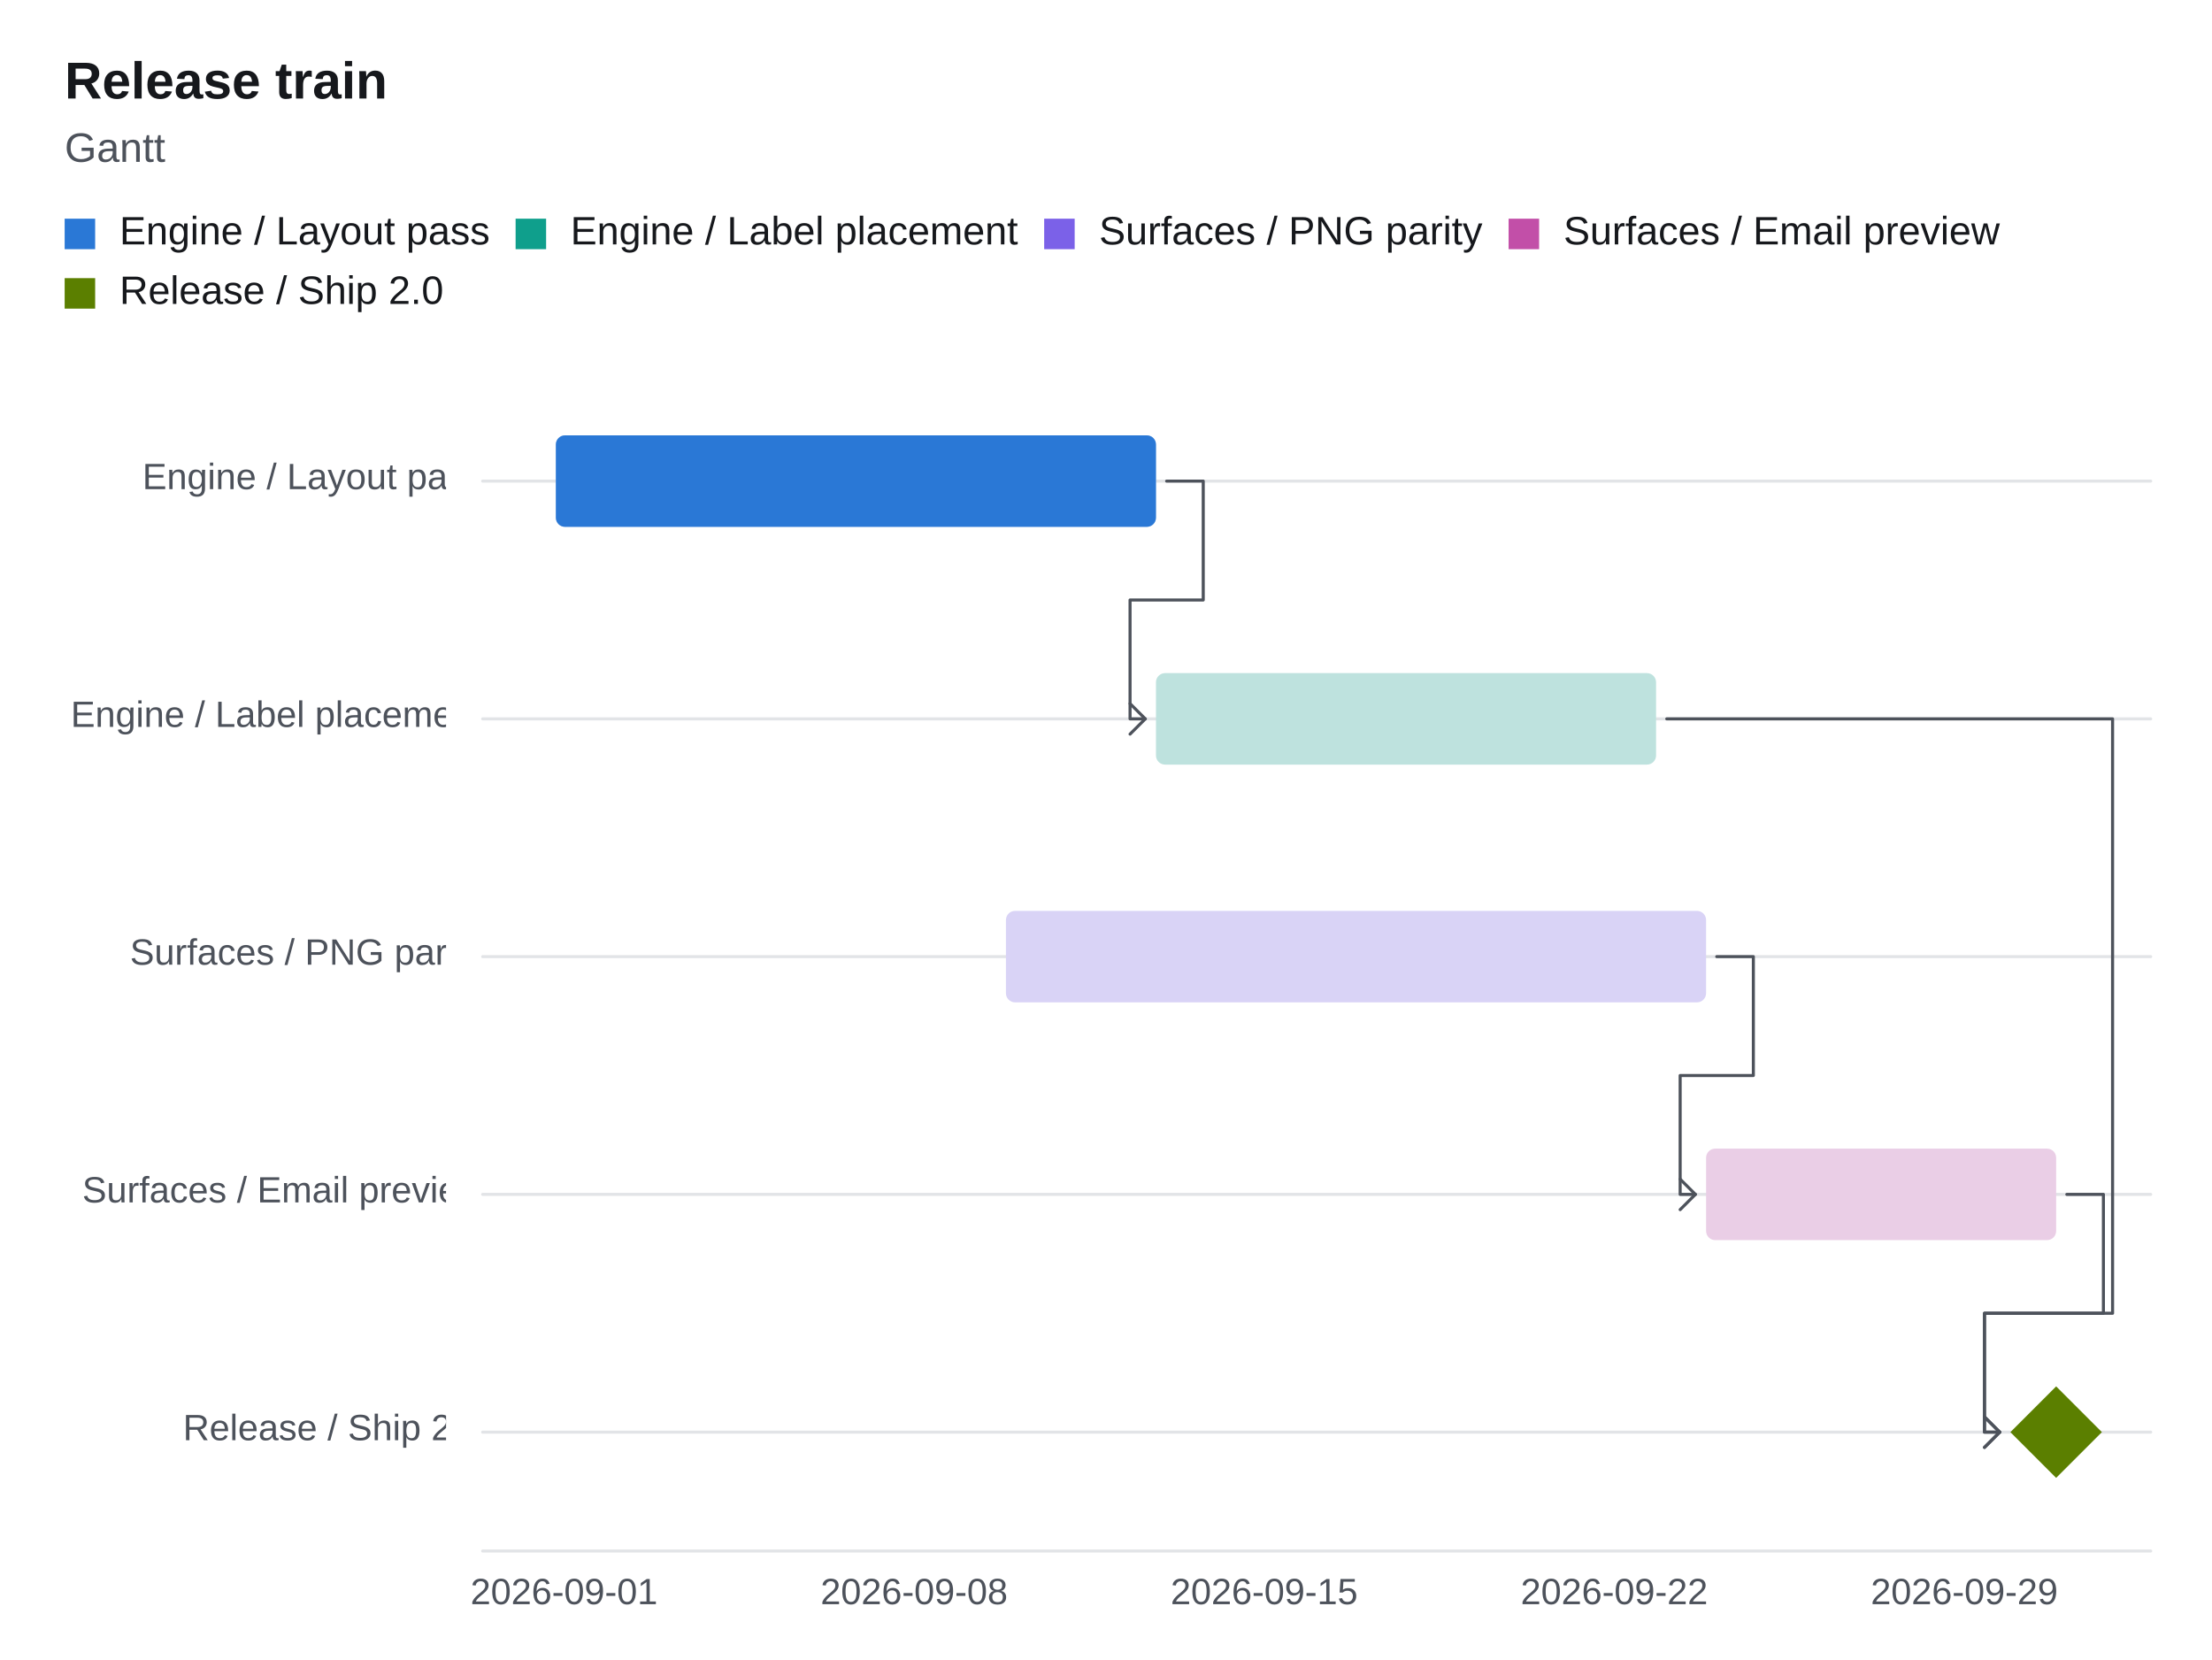
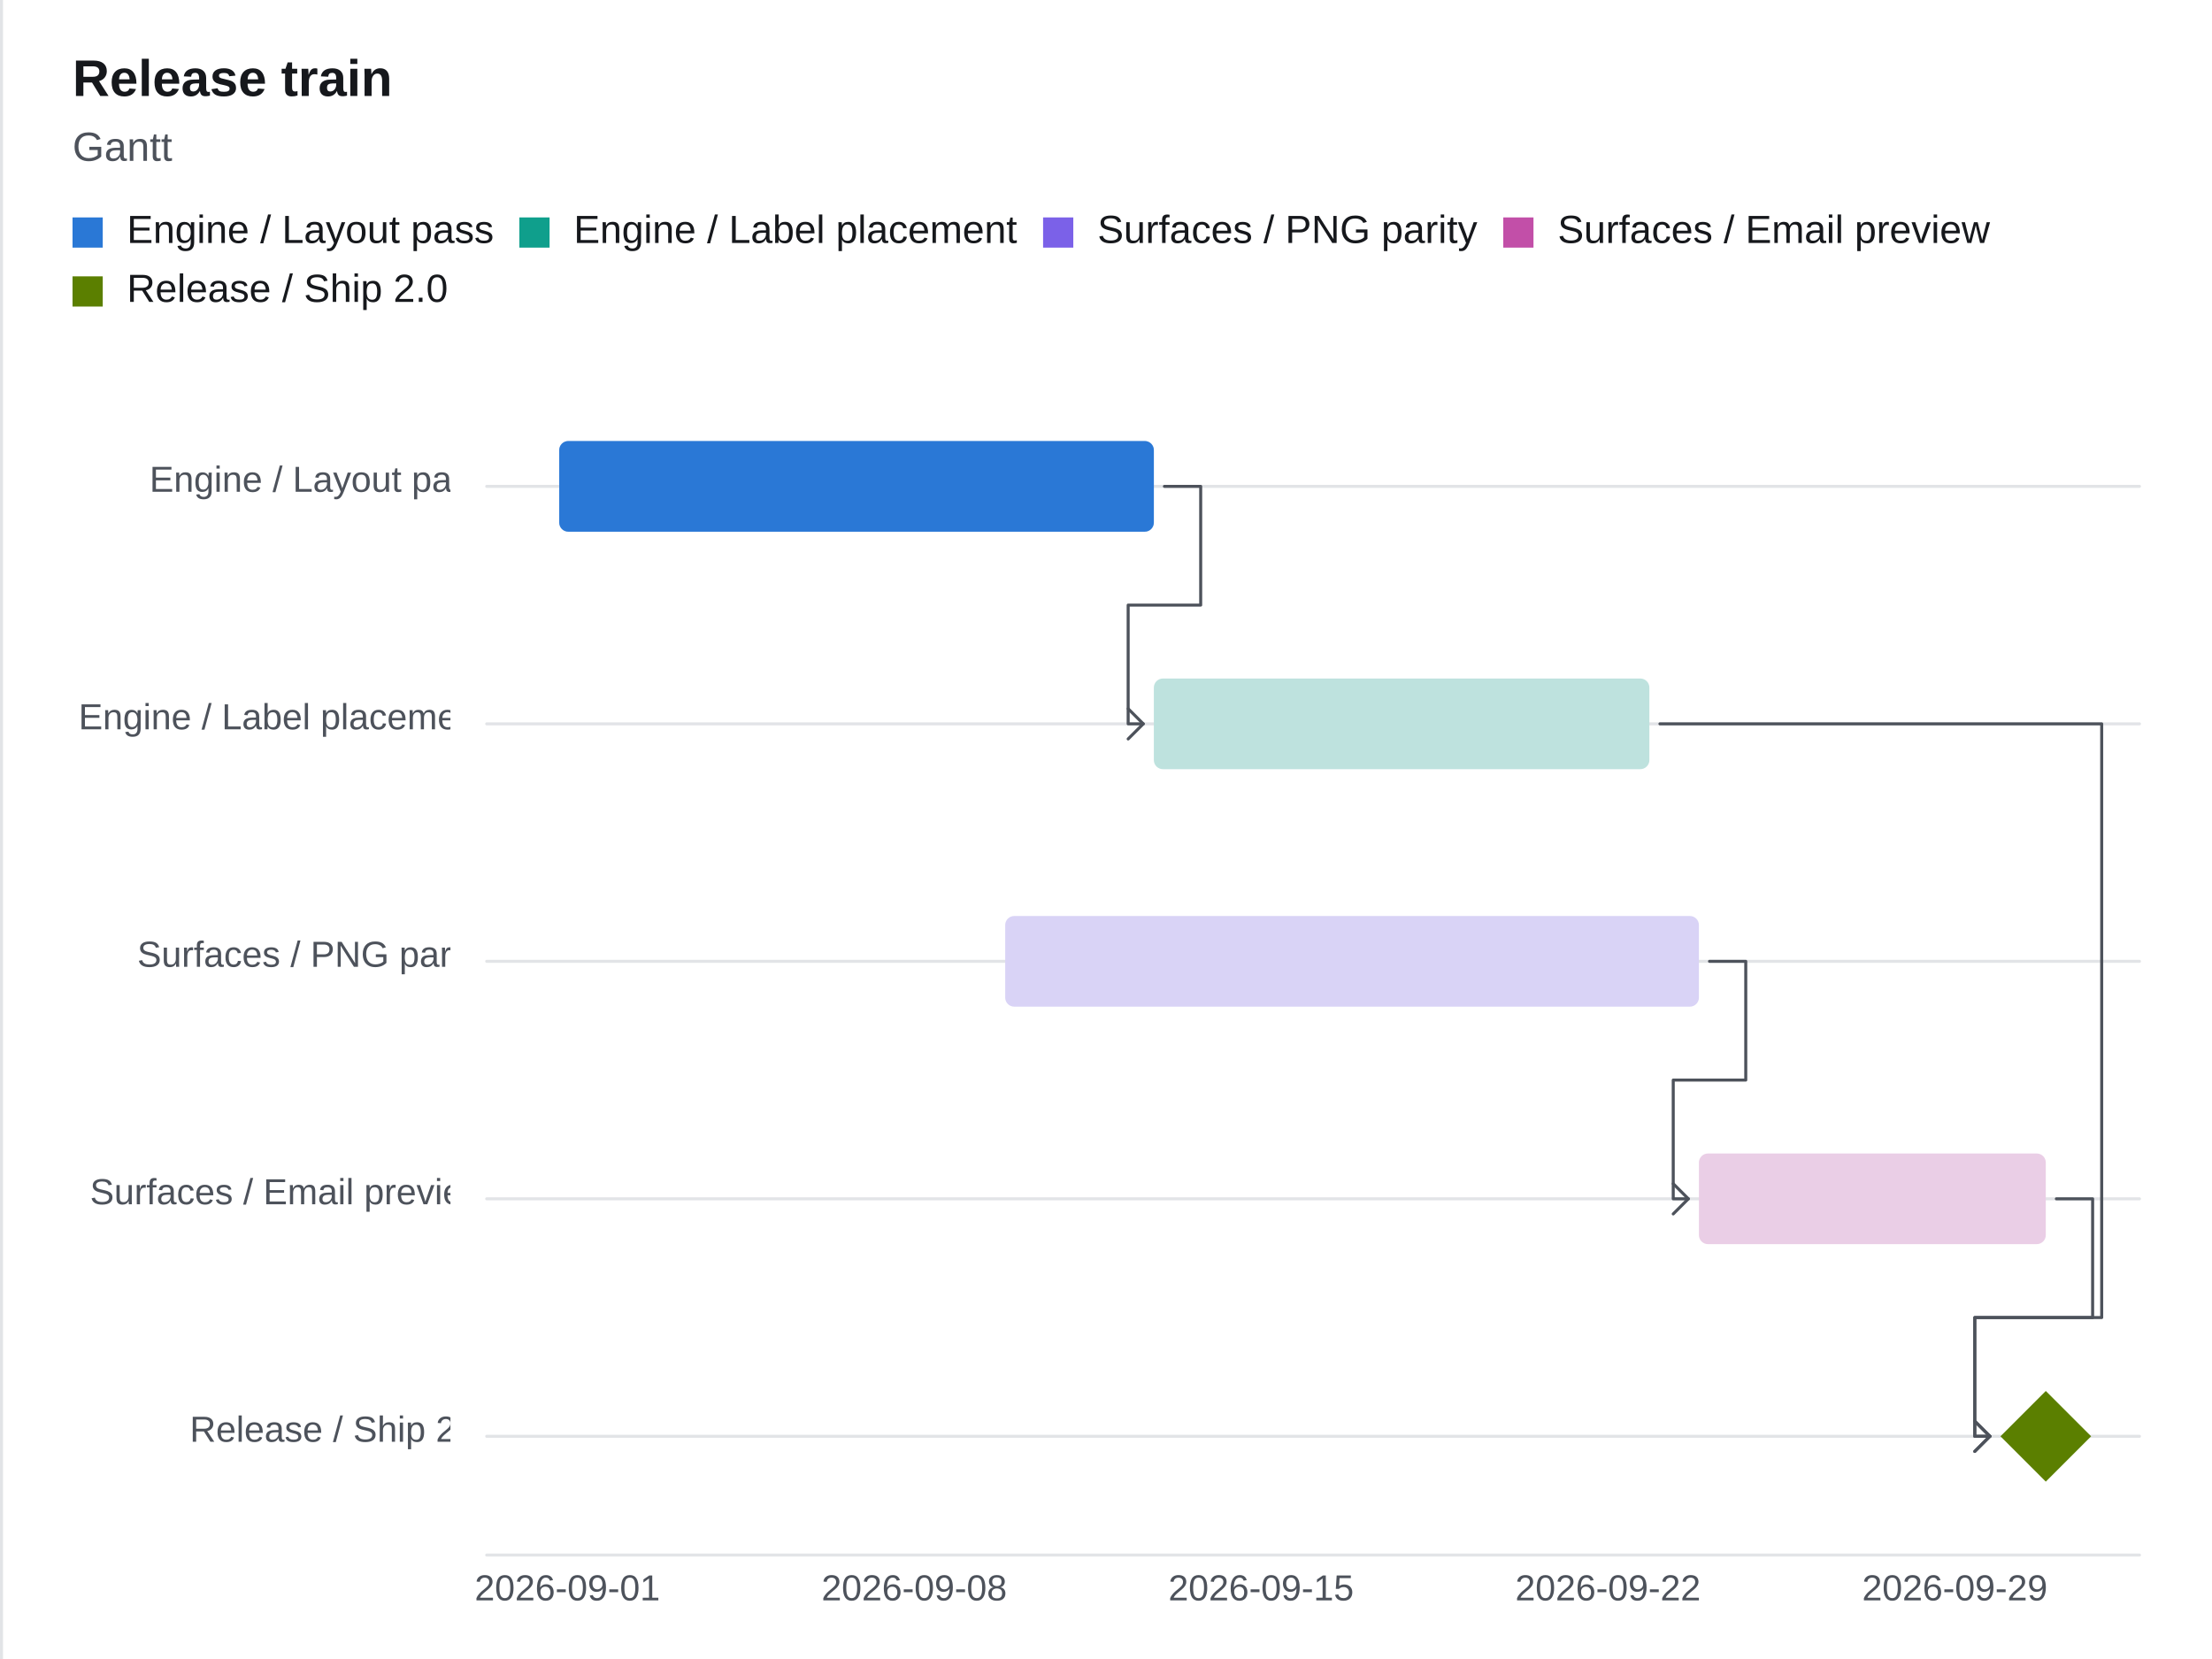
- <svg xmlns="http://www.w3.org/2000/svg" width="725" height="544" viewBox="2.8 8 725.3 544" stroke-linecap="round" stroke-linejoin="round" role="img" aria-label="Release train" aria-labelledby="cfx-mm-gantt-l-title" aria-describedby="cfx-mm-gantt-l-description">
+ <svg xmlns="http://www.w3.org/2000/svg" width="732" height="549" viewBox="0 5 732 549" stroke-linecap="round" stroke-linejoin="round" role="img" aria-label="Release train" aria-labelledby="cfx-mm-gantt-l-title" aria-describedby="cfx-mm-gantt-l-description">
  <defs>
    <clipPath id="cfx-mm-gantt-l-clip-1" clipPathUnits="userSpaceOnUse">
      <rect x="24" y="24" width="712" height="522" />
    </clipPath>
    <clipPath id="cfx-mm-gantt-l-clip-9" clipPathUnits="userSpaceOnUse">
      <rect x="24" y="75.65" width="712" height="39" />
    </clipPath>
    <clipPath id="cfx-mm-gantt-l-clip-11" clipPathUnits="userSpaceOnUse">
-       <rect x="24" y="79.578" width="10" height="10" />
+       <rect x="24" y="76.95" width="10" height="10" />
    </clipPath>
    <clipPath id="cfx-mm-gantt-l-clip-17" clipPathUnits="userSpaceOnUse">
-       <rect x="171.866" y="79.578" width="10" height="10" />
+       <rect x="171.866" y="76.95" width="10" height="10" />
    </clipPath>
    <clipPath id="cfx-mm-gantt-l-clip-23" clipPathUnits="userSpaceOnUse">
-       <rect x="345.179" y="79.578" width="10" height="10" />
+       <rect x="345.179" y="76.95" width="10" height="10" />
    </clipPath>
    <clipPath id="cfx-mm-gantt-l-clip-29" clipPathUnits="userSpaceOnUse">
-       <rect x="497.463" y="79.578" width="10" height="10" />
+       <rect x="497.463" y="76.95" width="10" height="10" />
    </clipPath>
    <clipPath id="cfx-mm-gantt-l-clip-35" clipPathUnits="userSpaceOnUse">
-       <rect x="24" y="99.078" width="10" height="10" />
+       <rect x="24" y="96.45" width="10" height="10" />
    </clipPath>
    <clipPath id="cfx-mm-gantt-l-clip-42" clipPathUnits="userSpaceOnUse">
      <rect x="24" y="126.65" width="712" height="419.35" />
    </clipPath>
-     <clipPath id="cfx-mm-gantt-l-clip-69" clipPathUnits="userSpaceOnUse">
-       <rect x="24" y="150.627" width="125.059" height="30" />
-     </clipPath>
-     <clipPath id="cfx-mm-gantt-l-clip-73" clipPathUnits="userSpaceOnUse">
-       <rect x="24" y="228.582" width="125.059" height="30" />
-     </clipPath>
-     <clipPath id="cfx-mm-gantt-l-clip-77" clipPathUnits="userSpaceOnUse">
-       <rect x="24" y="306.536" width="125.059" height="30" />
-     </clipPath>
-     <clipPath id="cfx-mm-gantt-l-clip-81" clipPathUnits="userSpaceOnUse">
-       <rect x="24" y="384.49" width="125.059" height="30" />
-     </clipPath>
-     <clipPath id="cfx-mm-gantt-l-clip-85" clipPathUnits="userSpaceOnUse">
-       <rect x="24" y="462.445" width="125.059" height="30" />
-     </clipPath>
-     <clipPath id="cfx-mm-gantt-l-clip-90" clipPathUnits="userSpaceOnUse">
-       <rect x="161.059" y="126.65" width="546.939" height="389.772" />
-     </clipPath>
-     <clipPath id="cfx-mm-gantt-l-clip-92" clipPathUnits="userSpaceOnUse">
-       <path d="M 188.059 150.627 L 378.834 150.627 C 380.491 150.627 381.834 151.97 381.834 153.627 L 381.834 177.627 C 381.834 179.284 380.491 180.627 378.834 180.627 L 188.059 180.627 C 186.402 180.627 185.059 179.284 185.059 177.627 L 185.059 153.627 C 185.059 151.97 186.402 150.627 188.059 150.627 Z" clip-rule="evenodd" />
+     <clipPath id="cfx-mm-gantt-l-clip-70" clipPathUnits="userSpaceOnUse">
+       <rect x="24" y="150.945" width="125.059" height="30" />
+     </clipPath>
+     <clipPath id="cfx-mm-gantt-l-clip-76" clipPathUnits="userSpaceOnUse">
+       <rect x="24" y="229.535" width="125.059" height="30" />
+     </clipPath>
+     <clipPath id="cfx-mm-gantt-l-clip-82" clipPathUnits="userSpaceOnUse">
+       <rect x="24" y="308.125" width="125.059" height="30" />
+     </clipPath>
+     <clipPath id="cfx-mm-gantt-l-clip-88" clipPathUnits="userSpaceOnUse">
+       <rect x="24" y="386.715" width="125.059" height="30" />
+     </clipPath>
+     <clipPath id="cfx-mm-gantt-l-clip-94" clipPathUnits="userSpaceOnUse">
+       <rect x="24" y="465.305" width="125.059" height="30" />
+     </clipPath>
+     <clipPath id="cfx-mm-gantt-l-clip-100" clipPathUnits="userSpaceOnUse">
+       <rect x="161.059" y="126.65" width="546.939" height="392.95" />
+     </clipPath>
+     <clipPath id="cfx-mm-gantt-l-clip-102" clipPathUnits="userSpaceOnUse">
+       <path d="M 188.059 150.945 L 378.834 150.945 C 380.491 150.945 381.834 152.288 381.834 153.945 L 381.834 177.945 C 381.834 179.602 380.491 180.945 378.834 180.945 L 188.059 180.945 C 186.402 180.945 185.059 179.602 185.059 177.945 L 185.059 153.945 C 185.059 152.288 186.402 150.945 188.059 150.945 Z" clip-rule="evenodd" />
    </clipPath>
  </defs>
  <rect x="0.5" y="0.5" width="759" height="569" rx="3" data-cfx-role="frame-card" fill="#FFFFFF" stroke="#E2E4E7" stroke-width="1" />
  <g clip-path="url(#cfx-mm-gantt-l-clip-1)">
    <g data-cfx-role="frame-heading-source" data-cfx-authored-font-request="Calibri, Carlito, Segoe UI, Arial, system-ui, sans-serif|700|normal|17|">
      <g data-cfx-role="frame-heading">
-         <text x="24" y="40.187" font-family="Calibri, Carlito, Segoe UI, Arial, system-ui, sans-serif" font-size="17" font-weight="700" font-style="normal" fill="#16181C" xml:space="preserve" style="white-space:pre;font-language-override:normal;font-palette:normal">Release train</text>
+         <text x="24" y="36.75" font-family="Calibri, Carlito, Segoe UI, Arial, system-ui, sans-serif" font-size="17" font-weight="700" font-style="normal" fill="#16181C" xml:space="preserve" style="white-space:pre;font-language-override:normal;font-palette:normal">Release train</text>
      </g>
    </g>
    <g data-cfx-role="frame-heading-source" data-cfx-authored-font-request="Calibri, Carlito, Segoe UI, Arial, system-ui, sans-serif|400|normal|13.5|">
      <g data-cfx-role="frame-heading">
-         <text x="24" y="60.954" font-family="Calibri, Carlito, Segoe UI, Arial, system-ui, sans-serif" font-size="13.5" font-weight="400" font-style="normal" fill="#4D525B" xml:space="preserve" style="white-space:pre;font-language-override:normal;font-palette:normal">Gantt</text>
+         <text x="24" y="58.225" font-family="Calibri, Carlito, Segoe UI, Arial, system-ui, sans-serif" font-size="13.5" font-weight="400" font-style="normal" fill="#4D525B" xml:space="preserve" style="white-space:pre;font-language-override:normal;font-palette:normal">Gantt</text>
      </g>
    </g>
  </g>
  <g clip-path="url(#cfx-mm-gantt-l-clip-9)">
    <g id="cfx-mm-gantt-l-node-10" data-cfx-source-id="legend-series-0" data-cfx-role="legend-entry" aria-label="Engine / Layout pass" data-cfx-series-key="cfx:auto:1" data-cfx-state="None">
      <g clip-path="url(#cfx-mm-gantt-l-clip-11)">
-         <rect x="24" y="79.578" width="10" height="10" rx="0" data-cfx-role="legend-swatch" fill="#2A78D6" stroke="none" stroke-width="1" />
-       </g>
-       <g data-cfx-role="legend-label">
-         <text x="42" y="88.028" font-family="Calibri, Carlito, Segoe UI, Arial, system-ui, sans-serif" font-size="13" font-weight="400" font-style="normal" fill="#16181C" xml:space="preserve" style="white-space:pre;font-language-override:normal;font-palette:normal">Engine / Layout pass</text>
+         <rect x="24" y="76.95" width="10" height="10" rx="0" data-cfx-role="legend-swatch" fill="#2A78D6" stroke="none" stroke-width="1" />
+       </g>
+       <g data-cfx-role="legend-label">
+         <text x="42" y="85.4" font-family="Calibri, Carlito, Segoe UI, Arial, system-ui, sans-serif" font-size="13" font-weight="400" font-style="normal" fill="#16181C" xml:space="preserve" style="white-space:pre;font-language-override:normal;font-palette:normal">Engine / Layout pass</text>
      </g>
    </g>
    <g id="cfx-mm-gantt-l-node-16" data-cfx-source-id="legend-series-1" data-cfx-role="legend-entry" aria-label="Engine / Label placement" data-cfx-series-key="cfx:auto:2" data-cfx-state="None">
      <g clip-path="url(#cfx-mm-gantt-l-clip-17)">
-         <rect x="171.866" y="79.578" width="10" height="10" rx="0" data-cfx-role="legend-swatch" fill="#0F9F8C" stroke="none" stroke-width="1" />
-       </g>
-       <g data-cfx-role="legend-label">
-         <text x="189.866" y="88.028" font-family="Calibri, Carlito, Segoe UI, Arial, system-ui, sans-serif" font-size="13" font-weight="400" font-style="normal" fill="#16181C" xml:space="preserve" style="white-space:pre;font-language-override:normal;font-palette:normal">Engine / Label placement</text>
+         <rect x="171.866" y="76.95" width="10" height="10" rx="0" data-cfx-role="legend-swatch" fill="#0F9F8C" stroke="none" stroke-width="1" />
+       </g>
+       <g data-cfx-role="legend-label">
+         <text x="189.866" y="85.4" font-family="Calibri, Carlito, Segoe UI, Arial, system-ui, sans-serif" font-size="13" font-weight="400" font-style="normal" fill="#16181C" xml:space="preserve" style="white-space:pre;font-language-override:normal;font-palette:normal">Engine / Label placement</text>
      </g>
    </g>
    <g id="cfx-mm-gantt-l-node-22" data-cfx-source-id="legend-series-2" data-cfx-role="legend-entry" aria-label="Surfaces / PNG parity" data-cfx-series-key="cfx:auto:3" data-cfx-state="None">
      <g clip-path="url(#cfx-mm-gantt-l-clip-23)">
-         <rect x="345.179" y="79.578" width="10" height="10" rx="0" data-cfx-role="legend-swatch" fill="#7B61E8" stroke="none" stroke-width="1" />
-       </g>
-       <g data-cfx-role="legend-label">
-         <text x="363.179" y="88.028" font-family="Calibri, Carlito, Segoe UI, Arial, system-ui, sans-serif" font-size="13" font-weight="400" font-style="normal" fill="#16181C" xml:space="preserve" style="white-space:pre;font-language-override:normal;font-palette:normal">Surfaces / PNG parity</text>
+         <rect x="345.179" y="76.95" width="10" height="10" rx="0" data-cfx-role="legend-swatch" fill="#7B61E8" stroke="none" stroke-width="1" />
+       </g>
+       <g data-cfx-role="legend-label">
+         <text x="363.179" y="85.4" font-family="Calibri, Carlito, Segoe UI, Arial, system-ui, sans-serif" font-size="13" font-weight="400" font-style="normal" fill="#16181C" xml:space="preserve" style="white-space:pre;font-language-override:normal;font-palette:normal">Surfaces / PNG parity</text>
      </g>
    </g>
    <g id="cfx-mm-gantt-l-node-28" data-cfx-source-id="legend-series-3" data-cfx-role="legend-entry" aria-label="Surfaces / Email preview" data-cfx-series-key="cfx:auto:4" data-cfx-state="None">
      <g clip-path="url(#cfx-mm-gantt-l-clip-29)">
-         <rect x="497.463" y="79.578" width="10" height="10" rx="0" data-cfx-role="legend-swatch" fill="#C24FA8" stroke="none" stroke-width="1" />
-       </g>
-       <g data-cfx-role="legend-label">
-         <text x="515.463" y="88.028" font-family="Calibri, Carlito, Segoe UI, Arial, system-ui, sans-serif" font-size="13" font-weight="400" font-style="normal" fill="#16181C" xml:space="preserve" style="white-space:pre;font-language-override:normal;font-palette:normal">Surfaces / Email preview</text>
+         <rect x="497.463" y="76.95" width="10" height="10" rx="0" data-cfx-role="legend-swatch" fill="#C24FA8" stroke="none" stroke-width="1" />
+       </g>
+       <g data-cfx-role="legend-label">
+         <text x="515.463" y="85.4" font-family="Calibri, Carlito, Segoe UI, Arial, system-ui, sans-serif" font-size="13" font-weight="400" font-style="normal" fill="#16181C" xml:space="preserve" style="white-space:pre;font-language-override:normal;font-palette:normal">Surfaces / Email preview</text>
      </g>
    </g>
    <g id="cfx-mm-gantt-l-node-34" data-cfx-source-id="legend-series-4" data-cfx-role="legend-entry" aria-label="Release / Ship 2.0" data-cfx-series-key="cfx:auto:5" data-cfx-state="None">
      <g clip-path="url(#cfx-mm-gantt-l-clip-35)">
-         <rect x="24" y="99.078" width="10" height="10" rx="0" data-cfx-role="legend-swatch" fill="#5B7F00" stroke="none" stroke-width="1" />
-       </g>
-       <g data-cfx-role="legend-label">
-         <text x="42" y="107.528" font-family="Calibri, Carlito, Segoe UI, Arial, system-ui, sans-serif" font-size="13" font-weight="400" font-style="normal" fill="#16181C" xml:space="preserve" style="white-space:pre;font-language-override:normal;font-palette:normal">Release / Ship 2.0</text>
+         <rect x="24" y="96.45" width="10" height="10" rx="0" data-cfx-role="legend-swatch" fill="#5B7F00" stroke="none" stroke-width="1" />
+       </g>
+       <g data-cfx-role="legend-label">
+         <text x="42" y="104.9" font-family="Calibri, Carlito, Segoe UI, Arial, system-ui, sans-serif" font-size="13" font-weight="400" font-style="normal" fill="#16181C" xml:space="preserve" style="white-space:pre;font-language-override:normal;font-palette:normal">Release / Ship 2.0</text>
      </g>
    </g>
  </g>
  <g id="cfx-mm-gantt-l-node-41" data-cfx-source-id="gantt" data-cfx-role="gantt-chart" data-cfx-max="46296" data-cfx-min="46266">
    <g clip-path="url(#cfx-mm-gantt-l-clip-42)">
-       <g transform="rotate(0 185.059 531.211)">
+       <g transform="rotate(0 185.059 532.8)">
        <g id="cfx-mm-gantt-l-node-44" data-cfx-source-id="schedule-tick-0" data-cfx-role="schedule-tick-label">
-           <text x="157.057" y="533.848" font-family="Calibri, Carlito, Segoe UI, Arial, system-ui, sans-serif" font-size="12" font-weight="400" font-style="normal" fill="#4D525B" xml:space="preserve" style="white-space:pre;font-language-override:normal;font-palette:normal">2026-09-01</text>
-         </g>
-       </g>
-     </g>
-     <g clip-path="url(#cfx-mm-gantt-l-clip-42)">
-       <g transform="rotate(0 299.844 531.211)">
+           <text x="157.057" y="534.6" font-family="Calibri, Carlito, Segoe UI, Arial, system-ui, sans-serif" font-size="12" font-weight="400" font-style="normal" fill="#4D525B" xml:space="preserve" style="white-space:pre;font-language-override:normal;font-palette:normal">2026-09-01</text>
+         </g>
+       </g>
+     </g>
+     <g clip-path="url(#cfx-mm-gantt-l-clip-42)">
+       <g transform="rotate(0 299.844 532.8)">
        <g id="cfx-mm-gantt-l-node-49" data-cfx-source-id="schedule-tick-1" data-cfx-role="schedule-tick-label">
-           <text x="271.843" y="533.848" font-family="Calibri, Carlito, Segoe UI, Arial, system-ui, sans-serif" font-size="12" font-weight="400" font-style="normal" fill="#4D525B" xml:space="preserve" style="white-space:pre;font-language-override:normal;font-palette:normal">2026-09-08</text>
-         </g>
-       </g>
-     </g>
-     <g clip-path="url(#cfx-mm-gantt-l-clip-42)">
-       <g transform="rotate(0 414.63 531.211)">
+           <text x="271.843" y="534.6" font-family="Calibri, Carlito, Segoe UI, Arial, system-ui, sans-serif" font-size="12" font-weight="400" font-style="normal" fill="#4D525B" xml:space="preserve" style="white-space:pre;font-language-override:normal;font-palette:normal">2026-09-08</text>
+         </g>
+       </g>
+     </g>
+     <g clip-path="url(#cfx-mm-gantt-l-clip-42)">
+       <g transform="rotate(0 414.63 532.8)">
        <g id="cfx-mm-gantt-l-node-54" data-cfx-source-id="schedule-tick-2" data-cfx-role="schedule-tick-label">
-           <text x="386.628" y="533.848" font-family="Calibri, Carlito, Segoe UI, Arial, system-ui, sans-serif" font-size="12" font-weight="400" font-style="normal" fill="#4D525B" xml:space="preserve" style="white-space:pre;font-language-override:normal;font-palette:normal">2026-09-15</text>
-         </g>
-       </g>
-     </g>
-     <g clip-path="url(#cfx-mm-gantt-l-clip-42)">
-       <g transform="rotate(0 529.416 531.211)">
+           <text x="386.628" y="534.6" font-family="Calibri, Carlito, Segoe UI, Arial, system-ui, sans-serif" font-size="12" font-weight="400" font-style="normal" fill="#4D525B" xml:space="preserve" style="white-space:pre;font-language-override:normal;font-palette:normal">2026-09-15</text>
+         </g>
+       </g>
+     </g>
+     <g clip-path="url(#cfx-mm-gantt-l-clip-42)">
+       <g transform="rotate(0 529.416 532.8)">
        <g id="cfx-mm-gantt-l-node-59" data-cfx-source-id="schedule-tick-3" data-cfx-role="schedule-tick-label">
-           <text x="501.414" y="533.848" font-family="Calibri, Carlito, Segoe UI, Arial, system-ui, sans-serif" font-size="12" font-weight="400" font-style="normal" fill="#4D525B" xml:space="preserve" style="white-space:pre;font-language-override:normal;font-palette:normal">2026-09-22</text>
-         </g>
-       </g>
-     </g>
-     <g clip-path="url(#cfx-mm-gantt-l-clip-42)">
-       <g transform="rotate(0 644.202 531.211)">
+           <text x="501.414" y="534.6" font-family="Calibri, Carlito, Segoe UI, Arial, system-ui, sans-serif" font-size="12" font-weight="400" font-style="normal" fill="#4D525B" xml:space="preserve" style="white-space:pre;font-language-override:normal;font-palette:normal">2026-09-22</text>
+         </g>
+       </g>
+     </g>
+     <g clip-path="url(#cfx-mm-gantt-l-clip-42)">
+       <g transform="rotate(0 644.202 532.8)">
        <g id="cfx-mm-gantt-l-node-64" data-cfx-source-id="schedule-tick-4" data-cfx-role="schedule-tick-label">
-           <text x="616.2" y="533.848" font-family="Calibri, Carlito, Segoe UI, Arial, system-ui, sans-serif" font-size="12" font-weight="400" font-style="normal" fill="#4D525B" xml:space="preserve" style="white-space:pre;font-language-override:normal;font-palette:normal">2026-09-29</text>
-         </g>
-       </g>
-     </g>
-     <line x1="161.059" y1="516.422" x2="707.998" y2="516.422" data-cfx-role="schedule-axis" fill="none" stroke="#E2E4E7" stroke-width="1" />
-     <line x1="161.059" y1="165.627" x2="707.998" y2="165.627" data-cfx-role="schedule-row-grid" fill="none" stroke="#E2E4E7" stroke-width="1" />
-     <g clip-path="url(#cfx-mm-gantt-l-clip-69)">
-       <g id="cfx-mm-gantt-l-node-70" data-cfx-source-id="schedule-row-0" data-cfx-role="schedule-row-label">
-         <text x="49.49" y="168.264" font-family="Calibri, Carlito, Segoe UI, Arial, system-ui, sans-serif" font-size="12" font-weight="400" font-style="normal" fill="#4D525B" xml:space="preserve" style="white-space:pre;font-language-override:normal;font-palette:normal">Engine / Layout pass</text>
-       </g>
-     </g>
-     <line x1="161.059" y1="243.582" x2="707.998" y2="243.582" data-cfx-role="schedule-row-grid" fill="none" stroke="#E2E4E7" stroke-width="1" />
-     <g clip-path="url(#cfx-mm-gantt-l-clip-73)">
-       <g id="cfx-mm-gantt-l-node-74" data-cfx-source-id="schedule-row-1" data-cfx-role="schedule-row-label">
-         <text x="26" y="246.218" font-family="Calibri, Carlito, Segoe UI, Arial, system-ui, sans-serif" font-size="12" font-weight="400" font-style="normal" fill="#4D525B" xml:space="preserve" style="white-space:pre;font-language-override:normal;font-palette:normal">Engine / Label placement</text>
-       </g>
-     </g>
-     <line x1="161.059" y1="321.536" x2="707.998" y2="321.536" data-cfx-role="schedule-row-grid" fill="none" stroke="#E2E4E7" stroke-width="1" />
-     <g clip-path="url(#cfx-mm-gantt-l-clip-77)">
-       <g id="cfx-mm-gantt-l-node-78" data-cfx-source-id="schedule-row-2" data-cfx-role="schedule-row-label">
-         <text x="45.412" y="324.173" font-family="Calibri, Carlito, Segoe UI, Arial, system-ui, sans-serif" font-size="12" font-weight="400" font-style="normal" fill="#4D525B" xml:space="preserve" style="white-space:pre;font-language-override:normal;font-palette:normal">Surfaces / PNG parity</text>
-       </g>
-     </g>
-     <line x1="161.059" y1="399.49" x2="707.998" y2="399.49" data-cfx-role="schedule-row-grid" fill="none" stroke="#E2E4E7" stroke-width="1" />
-     <g clip-path="url(#cfx-mm-gantt-l-clip-81)">
-       <g id="cfx-mm-gantt-l-node-82" data-cfx-source-id="schedule-row-3" data-cfx-role="schedule-row-label">
-         <text x="29.762" y="402.127" font-family="Calibri, Carlito, Segoe UI, Arial, system-ui, sans-serif" font-size="12" font-weight="400" font-style="normal" fill="#4D525B" xml:space="preserve" style="white-space:pre;font-language-override:normal;font-palette:normal">Surfaces / Email preview</text>
-       </g>
-     </g>
-     <line x1="161.059" y1="477.445" x2="707.998" y2="477.445" data-cfx-role="schedule-row-grid" fill="none" stroke="#E2E4E7" stroke-width="1" />
-     <g clip-path="url(#cfx-mm-gantt-l-clip-85)">
-       <g id="cfx-mm-gantt-l-node-86" data-cfx-source-id="schedule-row-4" data-cfx-role="schedule-row-label">
-         <text x="62.803" y="480.081" font-family="Calibri, Carlito, Segoe UI, Arial, system-ui, sans-serif" font-size="12" font-weight="400" font-style="normal" fill="#4D525B" xml:space="preserve" style="white-space:pre;font-language-override:normal;font-palette:normal">Release / Ship 2.0</text>
-       </g>
-     </g>
-     <g id="cfx-mm-gantt-l-node-88" data-cfx-source-id="series-0-point-0" data-cfx-role="gantt-task" aria-label="Engine / Layout pass: 2026-09-01 – 2026-09-13, 100%" data-cfx-dependency="-1" data-cfx-duration="12d" data-cfx-end="46278" data-cfx-formatted-end="2026-09-13" data-cfx-formatted-start="2026-09-01" data-cfx-milestone="false" data-cfx-point="0" data-cfx-progress="1" data-cfx-range-end="46278" data-cfx-range-end-instant="2026-09-13T00:00:00.0000000Z" data-cfx-range-label="2026-09-01 – 2026-09-13" data-cfx-range-scale="time" data-cfx-range-start="46266" data-cfx-range-start-instant="2026-09-01T00:00:00.0000000Z" data-cfx-series="0" data-cfx-series-key="cfx:auto:1" data-cfx-series-scope="local" data-cfx-source-count="1" data-cfx-source-point="0" data-cfx-start="46266" role="img">
-       <g>
-         <g clip-path="url(#cfx-mm-gantt-l-clip-90)">
-           <rect x="185.059" y="150.627" width="196.776" height="30" rx="3" data-cfx-role="gantt-task-shape" fill="#C4D9F1" stroke="none" stroke-width="1" />
-           <g clip-path="url(#cfx-mm-gantt-l-clip-92)">
-             <rect x="185.059" y="150.627" width="196.776" height="30" rx="0" data-cfx-role="gantt-progress" fill="#2A78D6" stroke="none" stroke-width="1" />
+           <text x="616.2" y="534.6" font-family="Calibri, Carlito, Segoe UI, Arial, system-ui, sans-serif" font-size="12" font-weight="400" font-style="normal" fill="#4D525B" xml:space="preserve" style="white-space:pre;font-language-override:normal;font-palette:normal">2026-09-29</text>
+         </g>
+       </g>
+     </g>
+     <line x1="161.059" y1="519.6" x2="707.998" y2="519.6" data-cfx-role="schedule-axis" fill="none" stroke="#E2E4E7" stroke-width="1" />
+     <line x1="161.059" y1="165.945" x2="707.998" y2="165.945" data-cfx-role="schedule-row-grid" fill="none" stroke="#E2E4E7" stroke-width="1" />
+     <g id="cfx-mm-gantt-l-node-69" data-cfx-source-id="schedule-lane-row-0" data-cfx-role="schedule-row" data-cfx-lane-id="cfx:auto:1">
+       <g clip-path="url(#cfx-mm-gantt-l-clip-70)">
+         <g id="cfx-mm-gantt-l-node-71" data-cfx-source-id="schedule-row-0" data-cfx-role="schedule-row-label">
+           <text x="49.49" y="167.745" font-family="Calibri, Carlito, Segoe UI, Arial, system-ui, sans-serif" font-size="12" font-weight="400" font-style="normal" fill="#4D525B" xml:space="preserve" style="white-space:pre;font-language-override:normal;font-palette:normal">Engine / Layout pass</text>
+         </g>
+       </g>
+     </g>
+     <line x1="161.059" y1="244.535" x2="707.998" y2="244.535" data-cfx-role="schedule-row-grid" fill="none" stroke="#E2E4E7" stroke-width="1" />
+     <g id="cfx-mm-gantt-l-node-75" data-cfx-source-id="schedule-lane-row-1" data-cfx-role="schedule-row" data-cfx-lane-id="cfx:auto:2">
+       <g clip-path="url(#cfx-mm-gantt-l-clip-76)">
+         <g id="cfx-mm-gantt-l-node-77" data-cfx-source-id="schedule-row-1" data-cfx-role="schedule-row-label">
+           <text x="26" y="246.335" font-family="Calibri, Carlito, Segoe UI, Arial, system-ui, sans-serif" font-size="12" font-weight="400" font-style="normal" fill="#4D525B" xml:space="preserve" style="white-space:pre;font-language-override:normal;font-palette:normal">Engine / Label placement</text>
+         </g>
+       </g>
+     </g>
+     <line x1="161.059" y1="323.125" x2="707.998" y2="323.125" data-cfx-role="schedule-row-grid" fill="none" stroke="#E2E4E7" stroke-width="1" />
+     <g id="cfx-mm-gantt-l-node-81" data-cfx-source-id="schedule-lane-row-2" data-cfx-role="schedule-row" data-cfx-lane-id="cfx:auto:3">
+       <g clip-path="url(#cfx-mm-gantt-l-clip-82)">
+         <g id="cfx-mm-gantt-l-node-83" data-cfx-source-id="schedule-row-2" data-cfx-role="schedule-row-label">
+           <text x="45.412" y="324.925" font-family="Calibri, Carlito, Segoe UI, Arial, system-ui, sans-serif" font-size="12" font-weight="400" font-style="normal" fill="#4D525B" xml:space="preserve" style="white-space:pre;font-language-override:normal;font-palette:normal">Surfaces / PNG parity</text>
+         </g>
+       </g>
+     </g>
+     <line x1="161.059" y1="401.715" x2="707.998" y2="401.715" data-cfx-role="schedule-row-grid" fill="none" stroke="#E2E4E7" stroke-width="1" />
+     <g id="cfx-mm-gantt-l-node-87" data-cfx-source-id="schedule-lane-row-3" data-cfx-role="schedule-row" data-cfx-lane-id="cfx:auto:4">
+       <g clip-path="url(#cfx-mm-gantt-l-clip-88)">
+         <g id="cfx-mm-gantt-l-node-89" data-cfx-source-id="schedule-row-3" data-cfx-role="schedule-row-label">
+           <text x="29.762" y="403.515" font-family="Calibri, Carlito, Segoe UI, Arial, system-ui, sans-serif" font-size="12" font-weight="400" font-style="normal" fill="#4D525B" xml:space="preserve" style="white-space:pre;font-language-override:normal;font-palette:normal">Surfaces / Email preview</text>
+         </g>
+       </g>
+     </g>
+     <line x1="161.059" y1="480.305" x2="707.998" y2="480.305" data-cfx-role="schedule-row-grid" fill="none" stroke="#E2E4E7" stroke-width="1" />
+     <g id="cfx-mm-gantt-l-node-93" data-cfx-source-id="schedule-lane-row-4" data-cfx-role="schedule-row" data-cfx-lane-id="cfx:auto:5">
+       <g clip-path="url(#cfx-mm-gantt-l-clip-94)">
+         <g id="cfx-mm-gantt-l-node-95" data-cfx-source-id="schedule-row-4" data-cfx-role="schedule-row-label">
+           <text x="62.803" y="482.105" font-family="Calibri, Carlito, Segoe UI, Arial, system-ui, sans-serif" font-size="12" font-weight="400" font-style="normal" fill="#4D525B" xml:space="preserve" style="white-space:pre;font-language-override:normal;font-palette:normal">Release / Ship 2.0</text>
+         </g>
+       </g>
+     </g>
+     <g id="cfx-mm-gantt-l-node-98" data-cfx-source-id="series-0-point-0" data-cfx-role="gantt-task" aria-label="Engine / Layout pass: 2026-09-01 – 2026-09-13, 100%" data-cfx-dependency="-1" data-cfx-duration="12d" data-cfx-end="46278" data-cfx-formatted-end="2026-09-13" data-cfx-formatted-start="2026-09-01" data-cfx-milestone="false" data-cfx-point="0" data-cfx-progress="1" data-cfx-range-end="46278" data-cfx-range-end-instant="2026-09-13T00:00:00.0000000Z" data-cfx-range-label="2026-09-01 – 2026-09-13" data-cfx-range-scale="time" data-cfx-range-start="46266" data-cfx-range-start-instant="2026-09-01T00:00:00.0000000Z" data-cfx-series="0" data-cfx-series-key="cfx:auto:1" data-cfx-series-scope="local" data-cfx-source-count="1" data-cfx-source-point="0" data-cfx-start="46266" role="img">
+       <g>
+         <g clip-path="url(#cfx-mm-gantt-l-clip-100)">
+           <rect x="185.059" y="150.945" width="196.776" height="30" rx="3" data-cfx-role="gantt-task-shape" fill="#C4D9F1" stroke="none" stroke-width="1" />
+           <g clip-path="url(#cfx-mm-gantt-l-clip-102)">
+             <rect x="185.059" y="150.945" width="196.776" height="30" rx="0" data-cfx-role="gantt-progress" fill="#2A78D6" stroke="none" stroke-width="1" />
          </g>
        </g>
      </g>
    </g>
-     <g id="cfx-mm-gantt-l-node-98" data-cfx-source-id="series-1-point-0" data-cfx-role="gantt-task" aria-label="Engine / Label placement: 2026-09-13 – 2026-09-23, 0%" data-cfx-dependency="0" data-cfx-duration="10d" data-cfx-end="46288" data-cfx-formatted-end="2026-09-23" data-cfx-formatted-start="2026-09-13" data-cfx-milestone="false" data-cfx-point="0" data-cfx-progress="0" data-cfx-range-end="46288" data-cfx-range-end-instant="2026-09-23T00:00:00.0000000Z" data-cfx-range-label="2026-09-13 – 2026-09-23" data-cfx-range-scale="time" data-cfx-range-start="46278" data-cfx-range-start-instant="2026-09-13T00:00:00.0000000Z" data-cfx-series="1" data-cfx-series-key="cfx:auto:2" data-cfx-series-scope="local" data-cfx-source-count="1" data-cfx-source-point="0" data-cfx-start="46278" role="img">
-       <g>
-         <g clip-path="url(#cfx-mm-gantt-l-clip-90)">
-           <rect x="381.834" y="228.582" width="163.98" height="30" rx="3" data-cfx-role="gantt-task-shape" fill="#BEE2DE" stroke="none" stroke-width="1" />
-         </g>
-       </g>
-     </g>
-     <g id="cfx-mm-gantt-l-node-105" data-cfx-source-id="series-2-point-0" data-cfx-role="gantt-task" aria-label="Surfaces / PNG parity: 2026-09-10 – 2026-09-24, 0%" data-cfx-dependency="-1" data-cfx-duration="14d" data-cfx-end="46289" data-cfx-formatted-end="2026-09-24" data-cfx-formatted-start="2026-09-10" data-cfx-milestone="false" data-cfx-point="0" data-cfx-progress="0" data-cfx-range-end="46289" data-cfx-range-end-instant="2026-09-24T00:00:00.0000000Z" data-cfx-range-label="2026-09-10 – 2026-09-24" data-cfx-range-scale="time" data-cfx-range-start="46275" data-cfx-range-start-instant="2026-09-10T00:00:00.0000000Z" data-cfx-series="2" data-cfx-series-key="cfx:auto:3" data-cfx-series-scope="local" data-cfx-source-count="1" data-cfx-source-point="0" data-cfx-start="46275" role="img">
-       <g>
-         <g clip-path="url(#cfx-mm-gantt-l-clip-90)">
-           <rect x="332.64" y="306.536" width="229.572" height="30" rx="3" data-cfx-role="gantt-task-shape" fill="#D9D3F6" stroke="none" stroke-width="1" />
-         </g>
-       </g>
-     </g>
-     <g id="cfx-mm-gantt-l-node-112" data-cfx-source-id="series-3-point-0" data-cfx-role="gantt-task" aria-label="Surfaces / Email preview: 2026-09-24 – 2026-10-01, 0%" data-cfx-dependency="2" data-cfx-duration="7d" data-cfx-end="46296" data-cfx-formatted-end="2026-10-01" data-cfx-formatted-start="2026-09-24" data-cfx-milestone="false" data-cfx-point="0" data-cfx-progress="0" data-cfx-range-end="46296" data-cfx-range-end-instant="2026-10-01T00:00:00.0000000Z" data-cfx-range-label="2026-09-24 – 2026-10-01" data-cfx-range-scale="time" data-cfx-range-start="46289" data-cfx-range-start-instant="2026-09-24T00:00:00.0000000Z" data-cfx-series="3" data-cfx-series-key="cfx:auto:4" data-cfx-series-scope="local" data-cfx-source-count="1" data-cfx-source-point="0" data-cfx-start="46289" role="img">
-       <g>
-         <g clip-path="url(#cfx-mm-gantt-l-clip-90)">
-           <rect x="562.212" y="384.49" width="114.786" height="30" rx="3" data-cfx-role="gantt-task-shape" fill="#EACEE6" stroke="none" stroke-width="1" />
-         </g>
-       </g>
-     </g>
-     <g id="cfx-mm-gantt-l-node-119" data-cfx-source-id="series-4-point-0" data-cfx-role="gantt-milestone" aria-label="Release / Ship 2.0: 2026-10-01 – 2026-10-01, 100%" data-cfx-dependencies="3,1" data-cfx-dependency="3" data-cfx-duration="0s" data-cfx-end="46296" data-cfx-formatted-end="2026-10-01" data-cfx-formatted-start="2026-10-01" data-cfx-milestone="true" data-cfx-point="0" data-cfx-progress="1" data-cfx-range-end="46296" data-cfx-range-end-instant="2026-10-01T00:00:00.0000000Z" data-cfx-range-label="2026-10-01 – 2026-10-01" data-cfx-range-scale="time" data-cfx-range-start="46296" data-cfx-range-start-instant="2026-10-01T00:00:00.0000000Z" data-cfx-series="4" data-cfx-series-key="cfx:auto:5" data-cfx-series-scope="local" data-cfx-source-count="1" data-cfx-source-point="0" data-cfx-start="46296" role="img">
-       <g>
-         <g clip-path="url(#cfx-mm-gantt-l-clip-90)">
-           <path d="M 676.998 462.445 L 691.998 477.445 L 676.998 492.445 L 661.998 477.445 Z" data-cfx-role="gantt-milestone-shape" fill="#5B7F00" stroke="none" stroke-width="1" fill-rule="evenodd" />
-         </g>
-       </g>
-     </g>
-     <g clip-path="url(#cfx-mm-gantt-l-clip-90)" />
-     <g clip-path="url(#cfx-mm-gantt-l-clip-90)">
-       <g id="cfx-mm-gantt-l-node-129" data-cfx-source-id="gantt-dependency-0-1" data-cfx-role="gantt-dependency" aria-label="Engine / Layout pass → Engine / Label placement" data-cfx-predecessor-id="cfx:auto:1" data-cfx-source="series-0" data-cfx-successor-id="cfx:auto:2" data-cfx-target="series-1" role="img">
-         <g>
-           <path d="M 385.334 165.627 L 397.334 165.627 L 397.334 204.604 L 373.334 204.604 L 373.334 243.582 L 378.334 243.582" data-cfx-role="gantt-dependency-line" fill="none" stroke="#4D525B" stroke-width="1" />
-           <path d="M 373.334 238.582 L 378.334 243.582 L 373.334 248.582" data-cfx-role="gantt-dependency-arrow" fill="none" stroke="#4D525B" stroke-width="1" />
-         </g>
-       </g>
-       <g id="cfx-mm-gantt-l-node-135" data-cfx-source-id="gantt-dependency-2-3" data-cfx-role="gantt-dependency" aria-label="Surfaces / PNG parity → Surfaces / Email preview" data-cfx-predecessor-id="cfx:auto:3" data-cfx-source="series-2" data-cfx-successor-id="cfx:auto:4" data-cfx-target="series-3" role="img">
-         <g>
-           <path d="M 565.712 321.536 L 577.712 321.536 L 577.712 360.513 L 553.712 360.513 L 553.712 399.49 L 558.712 399.49" data-cfx-role="gantt-dependency-line" fill="none" stroke="#4D525B" stroke-width="1" />
-           <path d="M 553.712 394.49 L 558.712 399.49 L 553.712 404.49" data-cfx-role="gantt-dependency-arrow" fill="none" stroke="#4D525B" stroke-width="1" />
-         </g>
-       </g>
-       <g id="cfx-mm-gantt-l-node-141" data-cfx-source-id="gantt-dependency-3-4" data-cfx-role="gantt-dependency" aria-label="Surfaces / Email preview → Release / Ship 2.0" data-cfx-predecessor-id="cfx:auto:4" data-cfx-source="series-3" data-cfx-successor-id="cfx:auto:5" data-cfx-target="series-4" role="img">
-         <g>
-           <path d="M 680.498 399.49 L 692.498 399.49 L 692.498 438.468 L 653.498 438.468 L 653.498 477.445 L 658.498 477.445" data-cfx-role="gantt-dependency-line" fill="none" stroke="#4D525B" stroke-width="1" />
-           <path d="M 653.498 472.445 L 658.498 477.445 L 653.498 482.445" data-cfx-role="gantt-dependency-arrow" fill="none" stroke="#4D525B" stroke-width="1" />
-         </g>
-       </g>
-       <g id="cfx-mm-gantt-l-node-147" data-cfx-source-id="gantt-dependency-1-4" data-cfx-role="gantt-dependency" aria-label="Engine / Label placement → Release / Ship 2.0" data-cfx-predecessor-id="cfx:auto:2" data-cfx-source="series-1" data-cfx-successor-id="cfx:auto:5" data-cfx-target="series-4" role="img">
-         <g>
-           <path d="M 549.314 243.582 L 695.498 243.582 L 695.498 438.468 L 653.498 438.468 L 653.498 477.445 L 658.498 477.445" data-cfx-role="gantt-dependency-line" fill="none" stroke="#4D525B" stroke-width="1" />
-           <path d="M 653.498 472.445 L 658.498 477.445 L 653.498 482.445" data-cfx-role="gantt-dependency-arrow" fill="none" stroke="#4D525B" stroke-width="1" />
+     <g id="cfx-mm-gantt-l-node-108" data-cfx-source-id="series-1-point-0" data-cfx-role="gantt-task" aria-label="Engine / Label placement: 2026-09-13 – 2026-09-23, 0%" data-cfx-dependency="0" data-cfx-duration="10d" data-cfx-end="46288" data-cfx-formatted-end="2026-09-23" data-cfx-formatted-start="2026-09-13" data-cfx-milestone="false" data-cfx-point="0" data-cfx-progress="0" data-cfx-range-end="46288" data-cfx-range-end-instant="2026-09-23T00:00:00.0000000Z" data-cfx-range-label="2026-09-13 – 2026-09-23" data-cfx-range-scale="time" data-cfx-range-start="46278" data-cfx-range-start-instant="2026-09-13T00:00:00.0000000Z" data-cfx-series="1" data-cfx-series-key="cfx:auto:2" data-cfx-series-scope="local" data-cfx-source-count="1" data-cfx-source-point="0" data-cfx-start="46278" role="img">
+       <g>
+         <g clip-path="url(#cfx-mm-gantt-l-clip-100)">
+           <rect x="381.834" y="229.535" width="163.98" height="30" rx="3" data-cfx-role="gantt-task-shape" fill="#BEE2DE" stroke="none" stroke-width="1" />
+         </g>
+       </g>
+     </g>
+     <g id="cfx-mm-gantt-l-node-115" data-cfx-source-id="series-2-point-0" data-cfx-role="gantt-task" aria-label="Surfaces / PNG parity: 2026-09-10 – 2026-09-24, 0%" data-cfx-dependency="-1" data-cfx-duration="14d" data-cfx-end="46289" data-cfx-formatted-end="2026-09-24" data-cfx-formatted-start="2026-09-10" data-cfx-milestone="false" data-cfx-point="0" data-cfx-progress="0" data-cfx-range-end="46289" data-cfx-range-end-instant="2026-09-24T00:00:00.0000000Z" data-cfx-range-label="2026-09-10 – 2026-09-24" data-cfx-range-scale="time" data-cfx-range-start="46275" data-cfx-range-start-instant="2026-09-10T00:00:00.0000000Z" data-cfx-series="2" data-cfx-series-key="cfx:auto:3" data-cfx-series-scope="local" data-cfx-source-count="1" data-cfx-source-point="0" data-cfx-start="46275" role="img">
+       <g>
+         <g clip-path="url(#cfx-mm-gantt-l-clip-100)">
+           <rect x="332.64" y="308.125" width="229.572" height="30" rx="3" data-cfx-role="gantt-task-shape" fill="#D9D3F6" stroke="none" stroke-width="1" />
+         </g>
+       </g>
+     </g>
+     <g id="cfx-mm-gantt-l-node-122" data-cfx-source-id="series-3-point-0" data-cfx-role="gantt-task" aria-label="Surfaces / Email preview: 2026-09-24 – 2026-10-01, 0%" data-cfx-dependency="2" data-cfx-duration="7d" data-cfx-end="46296" data-cfx-formatted-end="2026-10-01" data-cfx-formatted-start="2026-09-24" data-cfx-milestone="false" data-cfx-point="0" data-cfx-progress="0" data-cfx-range-end="46296" data-cfx-range-end-instant="2026-10-01T00:00:00.0000000Z" data-cfx-range-label="2026-09-24 – 2026-10-01" data-cfx-range-scale="time" data-cfx-range-start="46289" data-cfx-range-start-instant="2026-09-24T00:00:00.0000000Z" data-cfx-series="3" data-cfx-series-key="cfx:auto:4" data-cfx-series-scope="local" data-cfx-source-count="1" data-cfx-source-point="0" data-cfx-start="46289" role="img">
+       <g>
+         <g clip-path="url(#cfx-mm-gantt-l-clip-100)">
+           <rect x="562.212" y="386.715" width="114.786" height="30" rx="3" data-cfx-role="gantt-task-shape" fill="#EACEE6" stroke="none" stroke-width="1" />
+         </g>
+       </g>
+     </g>
+     <g id="cfx-mm-gantt-l-node-129" data-cfx-source-id="series-4-point-0" data-cfx-role="gantt-milestone" aria-label="Release / Ship 2.0: 2026-10-01 – 2026-10-01, 100%" data-cfx-dependencies="3,1" data-cfx-dependency="3" data-cfx-duration="0s" data-cfx-end="46296" data-cfx-formatted-end="2026-10-01" data-cfx-formatted-start="2026-10-01" data-cfx-milestone="true" data-cfx-point="0" data-cfx-progress="1" data-cfx-range-end="46296" data-cfx-range-end-instant="2026-10-01T00:00:00.0000000Z" data-cfx-range-label="2026-10-01 – 2026-10-01" data-cfx-range-scale="time" data-cfx-range-start="46296" data-cfx-range-start-instant="2026-10-01T00:00:00.0000000Z" data-cfx-series="4" data-cfx-series-key="cfx:auto:5" data-cfx-series-scope="local" data-cfx-source-count="1" data-cfx-source-point="0" data-cfx-start="46296" role="img">
+       <g>
+         <g clip-path="url(#cfx-mm-gantt-l-clip-100)">
+           <path d="M 676.998 465.305 L 691.998 480.305 L 676.998 495.305 L 661.998 480.305 Z" data-cfx-role="gantt-milestone-shape" fill="#5B7F00" stroke="none" stroke-width="1" fill-rule="evenodd" />
+         </g>
+       </g>
+     </g>
+     <g clip-path="url(#cfx-mm-gantt-l-clip-100)" />
+     <g clip-path="url(#cfx-mm-gantt-l-clip-100)">
+       <g id="cfx-mm-gantt-l-node-139" data-cfx-source-id="gantt-dependency-0-1" data-cfx-role="gantt-dependency" aria-label="Engine / Layout pass → Engine / Label placement" data-cfx-predecessor-id="cfx:auto:1" data-cfx-source="series-0" data-cfx-successor-id="cfx:auto:2" data-cfx-target="series-1" role="img">
+         <g>
+           <path d="M 385.334 165.945 L 397.334 165.945 L 397.334 205.24 L 373.334 205.24 L 373.334 244.535 L 378.334 244.535" data-cfx-role="gantt-dependency-line" fill="none" stroke="#4D525B" stroke-width="1" />
+           <path d="M 373.334 239.535 L 378.334 244.535 L 373.334 249.535" data-cfx-role="gantt-dependency-arrow" fill="none" stroke="#4D525B" stroke-width="1" />
+         </g>
+       </g>
+       <g id="cfx-mm-gantt-l-node-145" data-cfx-source-id="gantt-dependency-2-3" data-cfx-role="gantt-dependency" aria-label="Surfaces / PNG parity → Surfaces / Email preview" data-cfx-predecessor-id="cfx:auto:3" data-cfx-source="series-2" data-cfx-successor-id="cfx:auto:4" data-cfx-target="series-3" role="img">
+         <g>
+           <path d="M 565.712 323.125 L 577.712 323.125 L 577.712 362.42 L 553.712 362.42 L 553.712 401.715 L 558.712 401.715" data-cfx-role="gantt-dependency-line" fill="none" stroke="#4D525B" stroke-width="1" />
+           <path d="M 553.712 396.715 L 558.712 401.715 L 553.712 406.715" data-cfx-role="gantt-dependency-arrow" fill="none" stroke="#4D525B" stroke-width="1" />
+         </g>
+       </g>
+       <g id="cfx-mm-gantt-l-node-151" data-cfx-source-id="gantt-dependency-3-4" data-cfx-role="gantt-dependency" aria-label="Surfaces / Email preview → Release / Ship 2.0" data-cfx-predecessor-id="cfx:auto:4" data-cfx-source="series-3" data-cfx-successor-id="cfx:auto:5" data-cfx-target="series-4" role="img">
+         <g>
+           <path d="M 680.498 401.715 L 692.498 401.715 L 692.498 441.01 L 653.498 441.01 L 653.498 480.305 L 658.498 480.305" data-cfx-role="gantt-dependency-line" fill="none" stroke="#4D525B" stroke-width="1" />
+           <path d="M 653.498 475.305 L 658.498 480.305 L 653.498 485.305" data-cfx-role="gantt-dependency-arrow" fill="none" stroke="#4D525B" stroke-width="1" />
+         </g>
+       </g>
+       <g id="cfx-mm-gantt-l-node-157" data-cfx-source-id="gantt-dependency-1-4" data-cfx-role="gantt-dependency" aria-label="Engine / Label placement → Release / Ship 2.0" data-cfx-predecessor-id="cfx:auto:2" data-cfx-source="series-1" data-cfx-successor-id="cfx:auto:5" data-cfx-target="series-4" role="img">
+         <g>
+           <path d="M 549.314 244.535 L 695.498 244.535 L 695.498 441.01 L 653.498 441.01 L 653.498 480.305 L 658.498 480.305" data-cfx-role="gantt-dependency-line" fill="none" stroke="#4D525B" stroke-width="1" />
+           <path d="M 653.498 475.305 L 658.498 480.305 L 653.498 485.305" data-cfx-role="gantt-dependency-arrow" fill="none" stroke="#4D525B" stroke-width="1" />
        </g>
      </g>
    </g>
  </g>
</svg>
